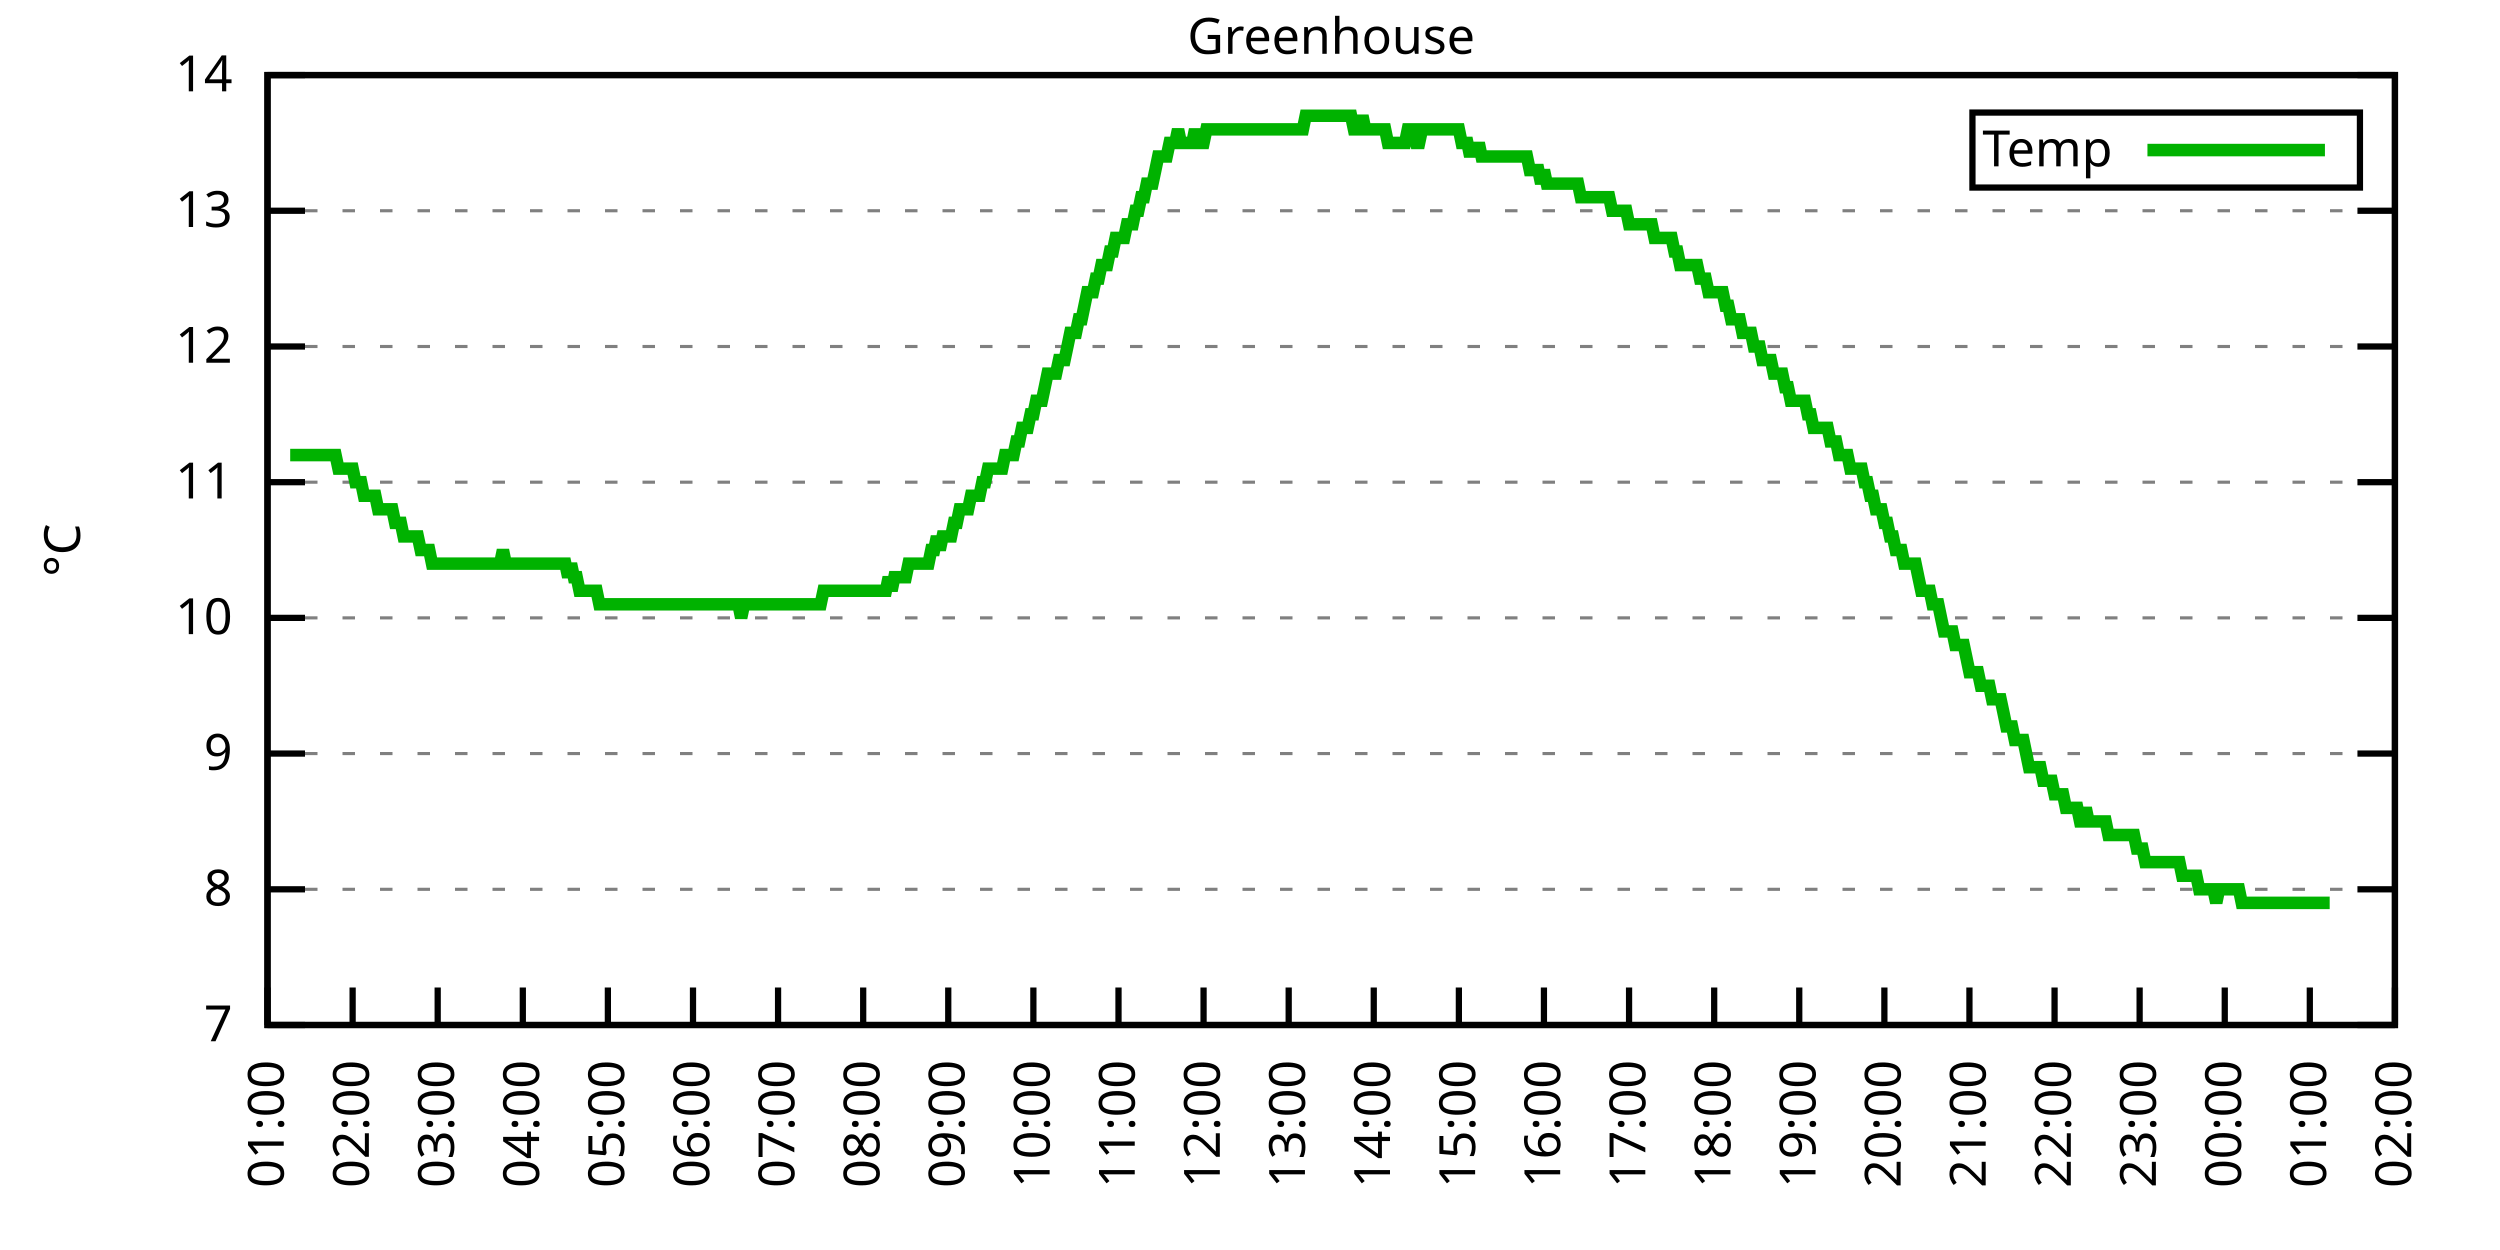
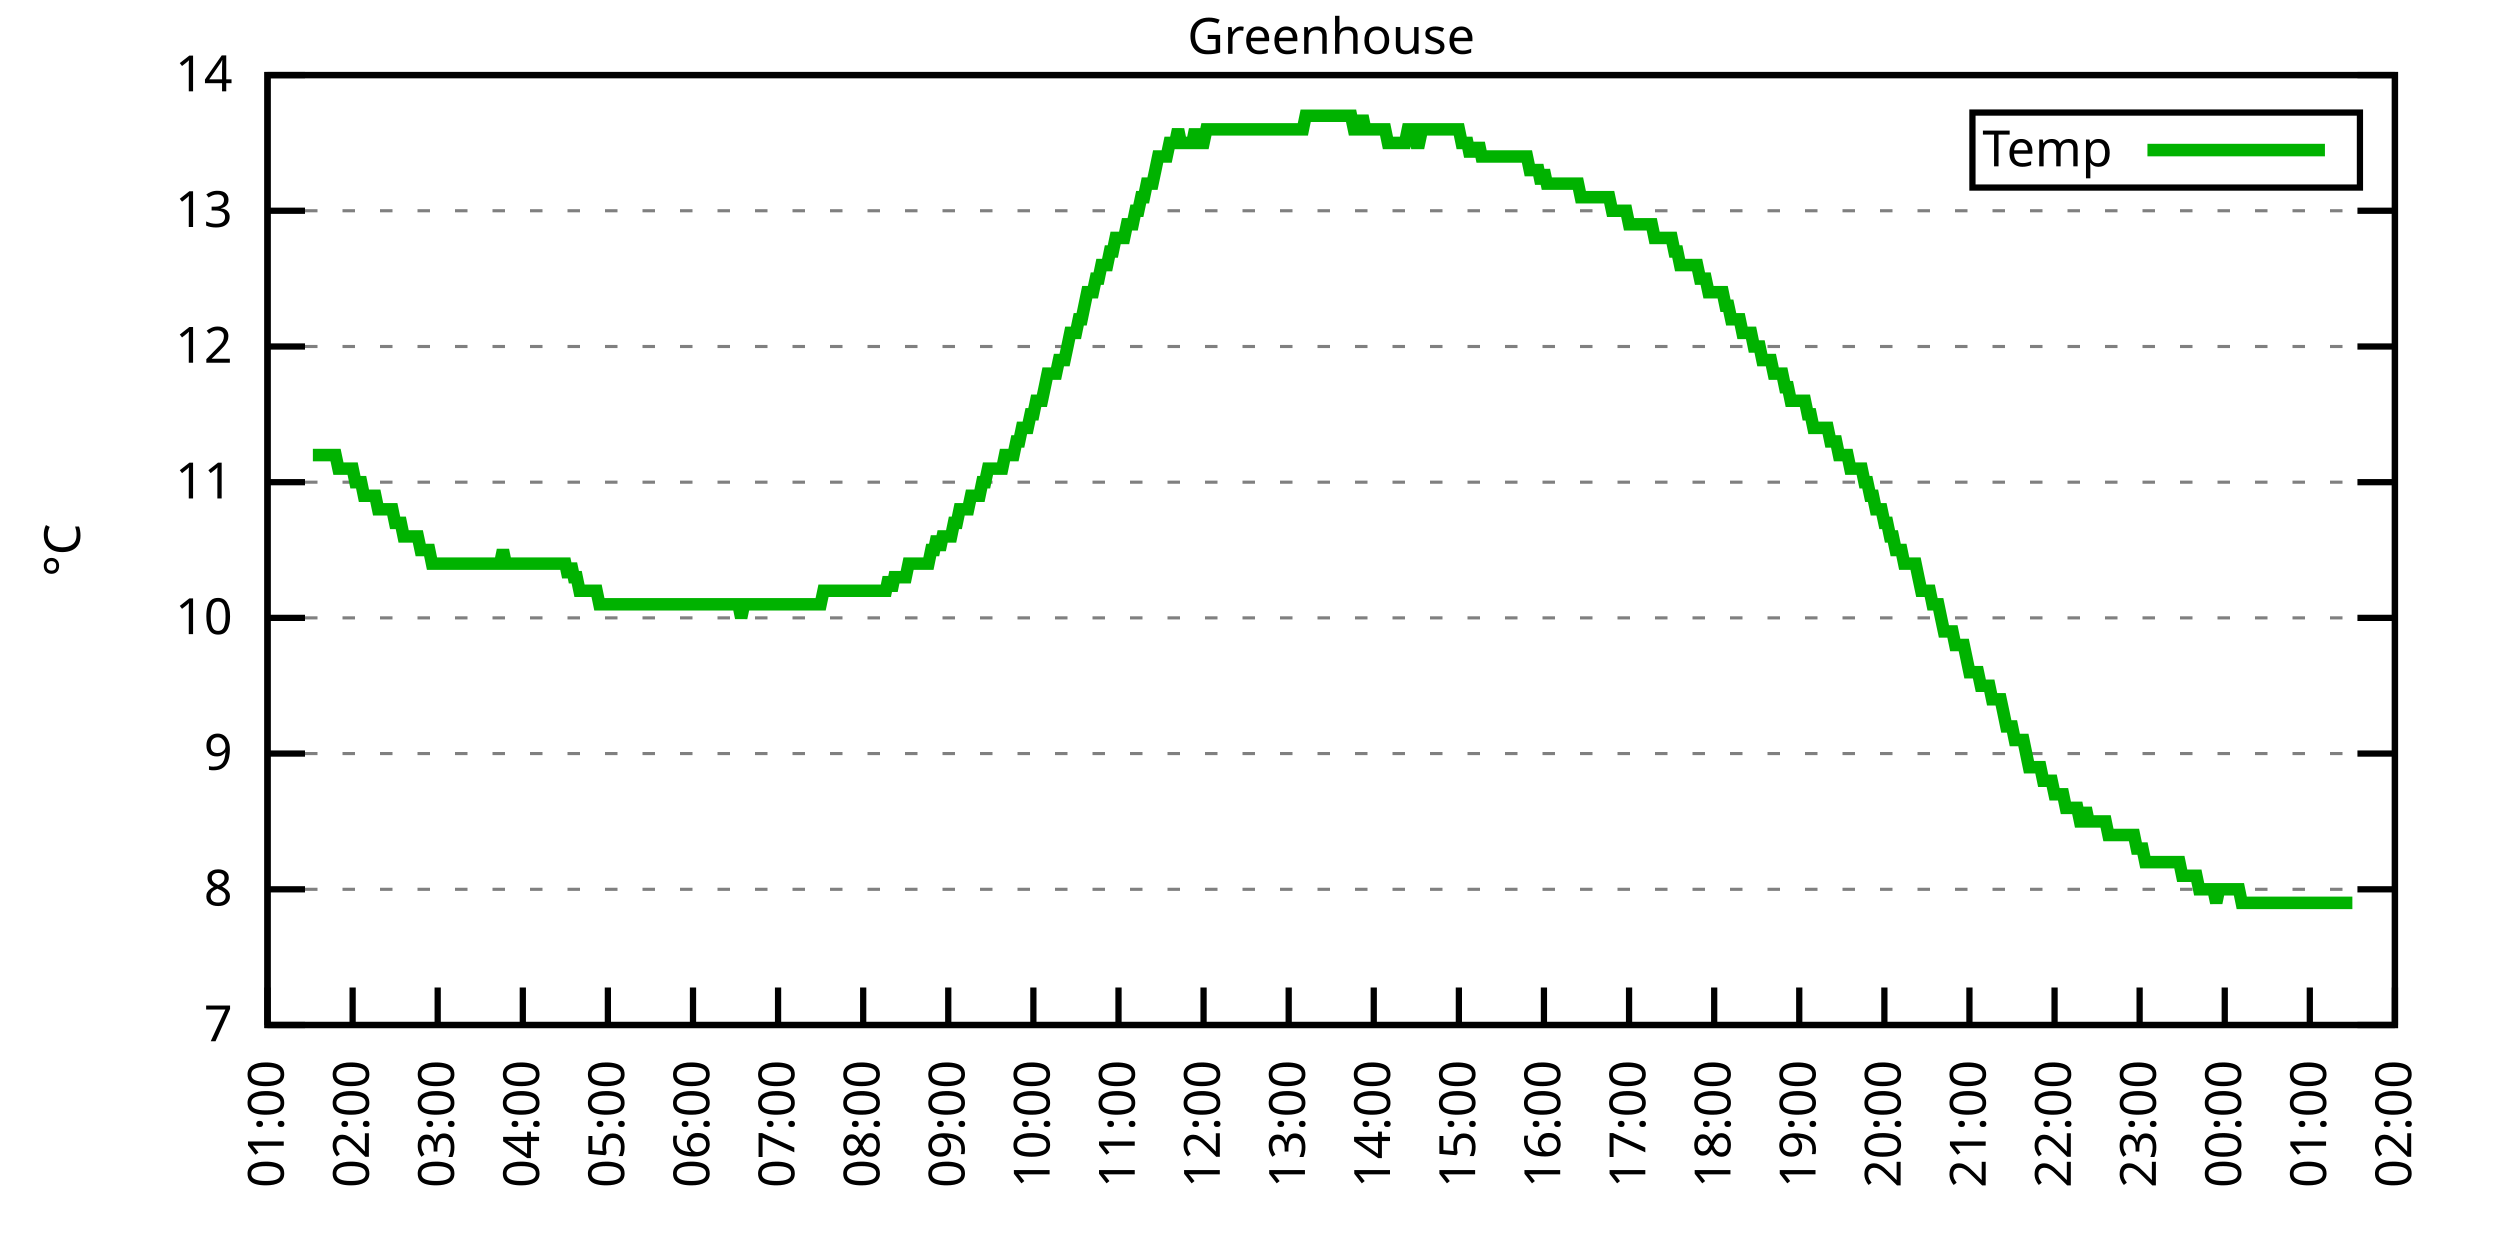
<svg xmlns="http://www.w3.org/2000/svg" xmlns:xlink="http://www.w3.org/1999/xlink" width="400" height="200" viewBox="0 0 400 200">
  <g id="gnuplot_canvas">
    <rect x="0" y="0" width="400" height="200" fill="none" />
    <defs>
      <circle id="gpDot" r="0.5" stroke-width="0.5" stroke="currentColor" />
      <path id="gpPt0" stroke-width="0.333" stroke="currentColor" d="M-1,0 h2 M0,-1 v2" />
      <path id="gpPt1" stroke-width="0.333" stroke="currentColor" d="M-1,-1 L1,1 M1,-1 L-1,1" />
      <path id="gpPt2" stroke-width="0.333" stroke="currentColor" d="M-1,0 L1,0 M0,-1 L0,1 M-1,-1 L1,1 M-1,1 L1,-1" />
      <rect id="gpPt3" stroke-width="0.333" stroke="currentColor" x="-1" y="-1" width="2" height="2" />
      <rect id="gpPt4" stroke-width="0.333" stroke="currentColor" fill="currentColor" x="-1" y="-1" width="2" height="2" />
      <circle id="gpPt5" stroke-width="0.333" stroke="currentColor" cx="0" cy="0" r="1" />
      <use xlink:href="#gpPt5" id="gpPt6" fill="currentColor" stroke="none" />
      <path id="gpPt7" stroke-width="0.333" stroke="currentColor" d="M0,-1.33 L-1.33,0.67 L1.33,0.67 z" />
      <use xlink:href="#gpPt7" id="gpPt8" fill="currentColor" stroke="none" />
      <use xlink:href="#gpPt7" id="gpPt9" stroke="currentColor" transform="rotate(180)" />
      <use xlink:href="#gpPt9" id="gpPt10" fill="currentColor" stroke="none" />
      <use xlink:href="#gpPt3" id="gpPt11" stroke="currentColor" transform="rotate(45)" />
      <use xlink:href="#gpPt11" id="gpPt12" fill="currentColor" stroke="none" />
      <path id="gpPt13" stroke-width="0.333" stroke="currentColor" d="M0,1.330 L1.265,0.411 L0.782,-1.067 L-0.782,-1.076 L-1.265,0.411 z" />
      <use xlink:href="#gpPt13" id="gpPt14" fill="currentColor" stroke="none" />
      <filter id="textbox" filterUnits="objectBoundingBox" x="0" y="0" height="1" width="1">
        <feFlood flood-color="white" flood-opacity="1" result="bgnd" />
        <feComposite in="SourceGraphic" in2="bgnd" operator="atop" />
      </filter>
      <filter id="greybox" filterUnits="objectBoundingBox" x="0" y="0" height="1" width="1">
        <feFlood flood-color="lightgrey" flood-opacity="1" result="grey" />
        <feComposite in="SourceGraphic" in2="grey" operator="atop" />
      </filter>
    </defs>
    <g fill="none" color="white" stroke="currentColor" stroke-width="1.00" stroke-linecap="butt" stroke-linejoin="miter">
</g>
    <g fill="none" color="black" stroke="currentColor" stroke-width="1.00" stroke-linecap="butt" stroke-linejoin="miter">
      <g stroke="none" shape-rendering="crispEdges">
        <polygon fill="rgb(255, 255, 255)" points="42.80,164.00 383.18,164.00 383.18,12.02 42.80,12.02 " />
      </g>
    </g>
    <g fill="none" color="black" stroke="currentColor" stroke-width="1.00" stroke-linecap="butt" stroke-linejoin="miter">
</g>
    <g fill="none" color="black" stroke="black" stroke-width="0.50" stroke-linecap="butt" stroke-linejoin="miter">
</g>
    <g fill="none" color="gray" stroke="currentColor" stroke-width="0.50" stroke-linecap="butt" stroke-linejoin="miter">
      <path stroke="gray" stroke-dasharray="2,4" class="gridline" d="M42.80,164.00 L383.19,164.00  " />
    </g>
    <g fill="none" color="gray" stroke="gray" stroke-width="1.00" stroke-linecap="butt" stroke-linejoin="miter">
</g>
    <g fill="none" color="black" stroke="currentColor" stroke-width="1.00" stroke-linecap="butt" stroke-linejoin="miter">
      <path stroke="black" d="M42.80,164.00 L48.80,164.00 M383.19,164.00 L377.19,164.00  " />
      <g transform="translate(37.20,166.60)" stroke="none" fill="black" font-family="Sans" font-size="8.00" text-anchor="end">
        <text>
          <tspan font-family="Sans"> 7</tspan>
        </text>
      </g>
    </g>
    <g fill="none" color="black" stroke="currentColor" stroke-width="1.00" stroke-linecap="butt" stroke-linejoin="miter">
</g>
    <g fill="none" color="black" stroke="black" stroke-width="0.50" stroke-linecap="butt" stroke-linejoin="miter">
</g>
    <g fill="none" color="gray" stroke="currentColor" stroke-width="0.50" stroke-linecap="butt" stroke-linejoin="miter">
      <path stroke="gray" stroke-dasharray="2,4" class="gridline" d="M42.80,142.29 L383.19,142.29  " />
    </g>
    <g fill="none" color="gray" stroke="gray" stroke-width="1.00" stroke-linecap="butt" stroke-linejoin="miter">
</g>
    <g fill="none" color="black" stroke="currentColor" stroke-width="1.00" stroke-linecap="butt" stroke-linejoin="miter">
      <path stroke="black" d="M42.80,142.29 L48.80,142.29 M383.19,142.29 L377.19,142.29  " />
      <g transform="translate(37.20,144.89)" stroke="none" fill="black" font-family="Sans" font-size="8.00" text-anchor="end">
        <text>
          <tspan font-family="Sans"> 8</tspan>
        </text>
      </g>
    </g>
    <g fill="none" color="black" stroke="currentColor" stroke-width="1.00" stroke-linecap="butt" stroke-linejoin="miter">
</g>
    <g fill="none" color="black" stroke="black" stroke-width="0.50" stroke-linecap="butt" stroke-linejoin="miter">
</g>
    <g fill="none" color="gray" stroke="currentColor" stroke-width="0.50" stroke-linecap="butt" stroke-linejoin="miter">
      <path stroke="gray" stroke-dasharray="2,4" class="gridline" d="M42.80,120.57 L383.19,120.57  " />
    </g>
    <g fill="none" color="gray" stroke="gray" stroke-width="1.00" stroke-linecap="butt" stroke-linejoin="miter">
</g>
    <g fill="none" color="black" stroke="currentColor" stroke-width="1.00" stroke-linecap="butt" stroke-linejoin="miter">
      <path stroke="black" d="M42.80,120.57 L48.80,120.57 M383.19,120.57 L377.19,120.57  " />
      <g transform="translate(37.20,123.17)" stroke="none" fill="black" font-family="Sans" font-size="8.00" text-anchor="end">
        <text>
          <tspan font-family="Sans"> 9</tspan>
        </text>
      </g>
    </g>
    <g fill="none" color="black" stroke="currentColor" stroke-width="1.00" stroke-linecap="butt" stroke-linejoin="miter">
</g>
    <g fill="none" color="black" stroke="black" stroke-width="0.50" stroke-linecap="butt" stroke-linejoin="miter">
</g>
    <g fill="none" color="gray" stroke="currentColor" stroke-width="0.50" stroke-linecap="butt" stroke-linejoin="miter">
      <path stroke="gray" stroke-dasharray="2,4" class="gridline" d="M42.80,98.86 L383.19,98.86  " />
    </g>
    <g fill="none" color="gray" stroke="gray" stroke-width="1.00" stroke-linecap="butt" stroke-linejoin="miter">
</g>
    <g fill="none" color="black" stroke="currentColor" stroke-width="1.00" stroke-linecap="butt" stroke-linejoin="miter">
      <path stroke="black" d="M42.80,98.86 L48.80,98.86 M383.19,98.86 L377.19,98.86  " />
      <g transform="translate(37.20,101.46)" stroke="none" fill="black" font-family="Sans" font-size="8.00" text-anchor="end">
        <text>
          <tspan font-family="Sans"> 10</tspan>
        </text>
      </g>
    </g>
    <g fill="none" color="black" stroke="currentColor" stroke-width="1.00" stroke-linecap="butt" stroke-linejoin="miter">
</g>
    <g fill="none" color="black" stroke="black" stroke-width="0.50" stroke-linecap="butt" stroke-linejoin="miter">
</g>
    <g fill="none" color="gray" stroke="currentColor" stroke-width="0.50" stroke-linecap="butt" stroke-linejoin="miter">
      <path stroke="gray" stroke-dasharray="2,4" class="gridline" d="M42.80,77.15 L383.19,77.15  " />
    </g>
    <g fill="none" color="gray" stroke="gray" stroke-width="1.00" stroke-linecap="butt" stroke-linejoin="miter">
</g>
    <g fill="none" color="black" stroke="currentColor" stroke-width="1.00" stroke-linecap="butt" stroke-linejoin="miter">
      <path stroke="black" d="M42.80,77.15 L48.80,77.15 M383.19,77.15 L377.19,77.15  " />
      <g transform="translate(37.20,79.75)" stroke="none" fill="black" font-family="Sans" font-size="8.00" text-anchor="end">
        <text>
          <tspan font-family="Sans"> 11</tspan>
        </text>
      </g>
    </g>
    <g fill="none" color="black" stroke="currentColor" stroke-width="1.00" stroke-linecap="butt" stroke-linejoin="miter">
</g>
    <g fill="none" color="black" stroke="black" stroke-width="0.50" stroke-linecap="butt" stroke-linejoin="miter">
</g>
    <g fill="none" color="gray" stroke="currentColor" stroke-width="0.50" stroke-linecap="butt" stroke-linejoin="miter">
      <path stroke="gray" stroke-dasharray="2,4" class="gridline" d="M42.80,55.44 L383.19,55.44  " />
    </g>
    <g fill="none" color="gray" stroke="gray" stroke-width="1.00" stroke-linecap="butt" stroke-linejoin="miter">
</g>
    <g fill="none" color="black" stroke="currentColor" stroke-width="1.00" stroke-linecap="butt" stroke-linejoin="miter">
      <path stroke="black" d="M42.80,55.44 L48.80,55.44 M383.19,55.44 L377.19,55.44  " />
      <g transform="translate(37.20,58.04)" stroke="none" fill="black" font-family="Sans" font-size="8.00" text-anchor="end">
        <text>
          <tspan font-family="Sans"> 12</tspan>
        </text>
      </g>
    </g>
    <g fill="none" color="black" stroke="currentColor" stroke-width="1.00" stroke-linecap="butt" stroke-linejoin="miter">
</g>
    <g fill="none" color="black" stroke="black" stroke-width="0.50" stroke-linecap="butt" stroke-linejoin="miter">
</g>
    <g fill="none" color="gray" stroke="currentColor" stroke-width="0.50" stroke-linecap="butt" stroke-linejoin="miter">
      <path stroke="gray" stroke-dasharray="2,4" class="gridline" d="M42.80,33.72 L383.19,33.72  " />
    </g>
    <g fill="none" color="gray" stroke="gray" stroke-width="1.00" stroke-linecap="butt" stroke-linejoin="miter">
</g>
    <g fill="none" color="black" stroke="currentColor" stroke-width="1.00" stroke-linecap="butt" stroke-linejoin="miter">
      <path stroke="black" d="M42.80,33.72 L48.80,33.72 M383.19,33.72 L377.19,33.72  " />
      <g transform="translate(37.20,36.32)" stroke="none" fill="black" font-family="Sans" font-size="8.00" text-anchor="end">
        <text>
          <tspan font-family="Sans"> 13</tspan>
        </text>
      </g>
    </g>
    <g fill="none" color="black" stroke="currentColor" stroke-width="1.00" stroke-linecap="butt" stroke-linejoin="miter">
</g>
    <g fill="none" color="black" stroke="black" stroke-width="0.50" stroke-linecap="butt" stroke-linejoin="miter">
</g>
    <g fill="none" color="gray" stroke="currentColor" stroke-width="0.50" stroke-linecap="butt" stroke-linejoin="miter">
      <path stroke="gray" stroke-dasharray="2,4" class="gridline" d="M42.80,12.01 L383.19,12.01  " />
    </g>
    <g fill="none" color="gray" stroke="gray" stroke-width="1.00" stroke-linecap="butt" stroke-linejoin="miter">
</g>
    <g fill="none" color="black" stroke="currentColor" stroke-width="1.00" stroke-linecap="butt" stroke-linejoin="miter">
      <path stroke="black" d="M42.80,12.01 L48.80,12.01 M383.19,12.01 L377.19,12.01  " />
      <g transform="translate(37.20,14.61)" stroke="none" fill="black" font-family="Sans" font-size="8.00" text-anchor="end">
        <text>
          <tspan font-family="Sans"> 14</tspan>
        </text>
      </g>
    </g>
    <g fill="none" color="black" stroke="currentColor" stroke-width="1.00" stroke-linecap="butt" stroke-linejoin="miter">
      <path stroke="black" d="M42.80,164.00 L42.80,158.00  " />
      <g transform="translate(45.40,169.60) rotate(270.00)" stroke="none" fill="black" font-family="Sans" font-size="8.00" text-anchor="end">
        <text>
          <tspan font-family="Sans">01:00</tspan>
        </text>
      </g>
    </g>
    <g fill="none" color="black" stroke="currentColor" stroke-width="1.00" stroke-linecap="butt" stroke-linejoin="miter">
      <path stroke="black" d="M56.42,164.00 L56.42,158.00  " />
      <g transform="translate(59.02,169.60) rotate(270.00)" stroke="none" fill="black" font-family="Sans" font-size="8.00" text-anchor="end">
        <text>
          <tspan font-family="Sans">02:00</tspan>
        </text>
      </g>
    </g>
    <g fill="none" color="black" stroke="currentColor" stroke-width="1.00" stroke-linecap="butt" stroke-linejoin="miter">
      <path stroke="black" d="M70.03,164.00 L70.03,158.00  " />
      <g transform="translate(72.63,169.60) rotate(270.00)" stroke="none" fill="black" font-family="Sans" font-size="8.00" text-anchor="end">
        <text>
          <tspan font-family="Sans">03:00</tspan>
        </text>
      </g>
    </g>
    <g fill="none" color="black" stroke="currentColor" stroke-width="1.00" stroke-linecap="butt" stroke-linejoin="miter">
      <path stroke="black" d="M83.65,164.00 L83.65,158.00  " />
      <g transform="translate(86.25,169.60) rotate(270.00)" stroke="none" fill="black" font-family="Sans" font-size="8.00" text-anchor="end">
        <text>
          <tspan font-family="Sans">04:00</tspan>
        </text>
      </g>
    </g>
    <g fill="none" color="black" stroke="currentColor" stroke-width="1.00" stroke-linecap="butt" stroke-linejoin="miter">
      <path stroke="black" d="M97.26,164.00 L97.26,158.00  " />
      <g transform="translate(99.86,169.60) rotate(270.00)" stroke="none" fill="black" font-family="Sans" font-size="8.00" text-anchor="end">
        <text>
          <tspan font-family="Sans">05:00</tspan>
        </text>
      </g>
    </g>
    <g fill="none" color="black" stroke="currentColor" stroke-width="1.00" stroke-linecap="butt" stroke-linejoin="miter">
      <path stroke="black" d="M110.88,164.00 L110.88,158.00  " />
      <g transform="translate(113.48,169.60) rotate(270.00)" stroke="none" fill="black" font-family="Sans" font-size="8.00" text-anchor="end">
        <text>
          <tspan font-family="Sans">06:00</tspan>
        </text>
      </g>
    </g>
    <g fill="none" color="black" stroke="currentColor" stroke-width="1.00" stroke-linecap="butt" stroke-linejoin="miter">
      <path stroke="black" d="M124.49,164.00 L124.49,158.00  " />
      <g transform="translate(127.09,169.60) rotate(270.00)" stroke="none" fill="black" font-family="Sans" font-size="8.00" text-anchor="end">
        <text>
          <tspan font-family="Sans">07:00</tspan>
        </text>
      </g>
    </g>
    <g fill="none" color="black" stroke="currentColor" stroke-width="1.00" stroke-linecap="butt" stroke-linejoin="miter">
      <path stroke="black" d="M138.11,164.00 L138.11,158.00  " />
      <g transform="translate(140.71,169.60) rotate(270.00)" stroke="none" fill="black" font-family="Sans" font-size="8.00" text-anchor="end">
        <text>
          <tspan font-family="Sans">08:00</tspan>
        </text>
      </g>
    </g>
    <g fill="none" color="black" stroke="currentColor" stroke-width="1.00" stroke-linecap="butt" stroke-linejoin="miter">
      <path stroke="black" d="M151.72,164.00 L151.72,158.00  " />
      <g transform="translate(154.32,169.60) rotate(270.00)" stroke="none" fill="black" font-family="Sans" font-size="8.00" text-anchor="end">
        <text>
          <tspan font-family="Sans">09:00</tspan>
        </text>
      </g>
    </g>
    <g fill="none" color="black" stroke="currentColor" stroke-width="1.00" stroke-linecap="butt" stroke-linejoin="miter">
      <path stroke="black" d="M165.34,164.00 L165.34,158.00  " />
      <g transform="translate(167.94,169.60) rotate(270.00)" stroke="none" fill="black" font-family="Sans" font-size="8.00" text-anchor="end">
        <text>
          <tspan font-family="Sans">10:00</tspan>
        </text>
      </g>
    </g>
    <g fill="none" color="black" stroke="currentColor" stroke-width="1.00" stroke-linecap="butt" stroke-linejoin="miter">
      <path stroke="black" d="M178.96,164.00 L178.96,158.00  " />
      <g transform="translate(181.56,169.60) rotate(270.00)" stroke="none" fill="black" font-family="Sans" font-size="8.00" text-anchor="end">
        <text>
          <tspan font-family="Sans">11:00</tspan>
        </text>
      </g>
    </g>
    <g fill="none" color="black" stroke="currentColor" stroke-width="1.00" stroke-linecap="butt" stroke-linejoin="miter">
      <path stroke="black" d="M192.57,164.00 L192.57,158.00  " />
      <g transform="translate(195.17,169.60) rotate(270.00)" stroke="none" fill="black" font-family="Sans" font-size="8.00" text-anchor="end">
        <text>
          <tspan font-family="Sans">12:00</tspan>
        </text>
      </g>
    </g>
    <g fill="none" color="black" stroke="currentColor" stroke-width="1.00" stroke-linecap="butt" stroke-linejoin="miter">
      <path stroke="black" d="M206.19,164.00 L206.19,158.00  " />
      <g transform="translate(208.79,169.60) rotate(270.00)" stroke="none" fill="black" font-family="Sans" font-size="8.00" text-anchor="end">
        <text>
          <tspan font-family="Sans">13:00</tspan>
        </text>
      </g>
    </g>
    <g fill="none" color="black" stroke="currentColor" stroke-width="1.00" stroke-linecap="butt" stroke-linejoin="miter">
      <path stroke="black" d="M219.80,164.00 L219.80,158.00  " />
      <g transform="translate(222.40,169.60) rotate(270.00)" stroke="none" fill="black" font-family="Sans" font-size="8.00" text-anchor="end">
        <text>
          <tspan font-family="Sans">14:00</tspan>
        </text>
      </g>
    </g>
    <g fill="none" color="black" stroke="currentColor" stroke-width="1.00" stroke-linecap="butt" stroke-linejoin="miter">
      <path stroke="black" d="M233.42,164.00 L233.42,158.00  " />
      <g transform="translate(236.02,169.60) rotate(270.00)" stroke="none" fill="black" font-family="Sans" font-size="8.00" text-anchor="end">
        <text>
          <tspan font-family="Sans">15:00</tspan>
        </text>
      </g>
    </g>
    <g fill="none" color="black" stroke="currentColor" stroke-width="1.00" stroke-linecap="butt" stroke-linejoin="miter">
      <path stroke="black" d="M247.03,164.00 L247.03,158.00  " />
      <g transform="translate(249.63,169.60) rotate(270.00)" stroke="none" fill="black" font-family="Sans" font-size="8.00" text-anchor="end">
        <text>
          <tspan font-family="Sans">16:00</tspan>
        </text>
      </g>
    </g>
    <g fill="none" color="black" stroke="currentColor" stroke-width="1.00" stroke-linecap="butt" stroke-linejoin="miter">
      <path stroke="black" d="M260.65,164.00 L260.65,158.00  " />
      <g transform="translate(263.25,169.60) rotate(270.00)" stroke="none" fill="black" font-family="Sans" font-size="8.00" text-anchor="end">
        <text>
          <tspan font-family="Sans">17:00</tspan>
        </text>
      </g>
    </g>
    <g fill="none" color="black" stroke="currentColor" stroke-width="1.00" stroke-linecap="butt" stroke-linejoin="miter">
      <path stroke="black" d="M274.27,164.00 L274.27,158.00  " />
      <g transform="translate(276.87,169.60) rotate(270.00)" stroke="none" fill="black" font-family="Sans" font-size="8.00" text-anchor="end">
        <text>
          <tspan font-family="Sans">18:00</tspan>
        </text>
      </g>
    </g>
    <g fill="none" color="black" stroke="currentColor" stroke-width="1.00" stroke-linecap="butt" stroke-linejoin="miter">
      <path stroke="black" d="M287.88,164.00 L287.88,158.00  " />
      <g transform="translate(290.48,169.60) rotate(270.00)" stroke="none" fill="black" font-family="Sans" font-size="8.00" text-anchor="end">
        <text>
          <tspan font-family="Sans">19:00</tspan>
        </text>
      </g>
    </g>
    <g fill="none" color="black" stroke="currentColor" stroke-width="1.00" stroke-linecap="butt" stroke-linejoin="miter">
      <path stroke="black" d="M301.50,164.00 L301.50,158.00  " />
      <g transform="translate(304.10,169.60) rotate(270.00)" stroke="none" fill="black" font-family="Sans" font-size="8.00" text-anchor="end">
        <text>
          <tspan font-family="Sans">20:00</tspan>
        </text>
      </g>
    </g>
    <g fill="none" color="black" stroke="currentColor" stroke-width="1.00" stroke-linecap="butt" stroke-linejoin="miter">
      <path stroke="black" d="M315.11,164.00 L315.11,158.00  " />
      <g transform="translate(317.71,169.60) rotate(270.00)" stroke="none" fill="black" font-family="Sans" font-size="8.00" text-anchor="end">
        <text>
          <tspan font-family="Sans">21:00</tspan>
        </text>
      </g>
    </g>
    <g fill="none" color="black" stroke="currentColor" stroke-width="1.00" stroke-linecap="butt" stroke-linejoin="miter">
      <path stroke="black" d="M328.73,164.00 L328.73,158.00  " />
      <g transform="translate(331.33,169.60) rotate(270.00)" stroke="none" fill="black" font-family="Sans" font-size="8.00" text-anchor="end">
        <text>
          <tspan font-family="Sans">22:00</tspan>
        </text>
      </g>
    </g>
    <g fill="none" color="black" stroke="currentColor" stroke-width="1.00" stroke-linecap="butt" stroke-linejoin="miter">
      <path stroke="black" d="M342.34,164.00 L342.34,158.00  " />
      <g transform="translate(344.94,169.60) rotate(270.00)" stroke="none" fill="black" font-family="Sans" font-size="8.00" text-anchor="end">
        <text>
          <tspan font-family="Sans">23:00</tspan>
        </text>
      </g>
    </g>
    <g fill="none" color="black" stroke="currentColor" stroke-width="1.00" stroke-linecap="butt" stroke-linejoin="miter">
      <path stroke="black" d="M355.96,164.00 L355.96,158.00  " />
      <g transform="translate(358.56,169.60) rotate(270.00)" stroke="none" fill="black" font-family="Sans" font-size="8.00" text-anchor="end">
        <text>
          <tspan font-family="Sans">00:00</tspan>
        </text>
      </g>
    </g>
    <g fill="none" color="black" stroke="currentColor" stroke-width="1.00" stroke-linecap="butt" stroke-linejoin="miter">
      <path stroke="black" d="M369.57,164.00 L369.57,158.00  " />
      <g transform="translate(372.17,169.60) rotate(270.00)" stroke="none" fill="black" font-family="Sans" font-size="8.00" text-anchor="end">
        <text>
          <tspan font-family="Sans">01:00</tspan>
        </text>
      </g>
    </g>
    <g fill="none" color="black" stroke="currentColor" stroke-width="1.00" stroke-linecap="butt" stroke-linejoin="miter">
      <path stroke="black" d="M383.19,164.00 L383.19,158.00  " />
      <g transform="translate(385.79,169.60) rotate(270.00)" stroke="none" fill="black" font-family="Sans" font-size="8.00" text-anchor="end">
        <text>
          <tspan font-family="Sans">02:00</tspan>
        </text>
      </g>
    </g>
    <g fill="none" color="black" stroke="currentColor" stroke-width="1.00" stroke-linecap="butt" stroke-linejoin="miter">
</g>
    <g fill="none" color="black" stroke="currentColor" stroke-width="1.00" stroke-linecap="butt" stroke-linejoin="miter">
      <path stroke="black" d="M42.80,12.01 L42.80,164.00 L383.19,164.00 L383.19,12.01 L42.80,12.01 Z  " />
    </g>
    <g fill="none" color="black" stroke="currentColor" stroke-width="1.00" stroke-linecap="butt" stroke-linejoin="miter">
</g>
    <g fill="none" color="black" stroke="currentColor" stroke-width="1.00" stroke-linecap="butt" stroke-linejoin="miter">
      <path stroke="black" d="M315.59,30.01 L315.59,18.01 L377.59,18.01 L377.59,30.01 L315.59,30.01 Z  " />
    </g>
    <g id="Greenhouse_plot_1">
      <g fill="none" color="white" stroke="black" stroke-width="2.00" stroke-linecap="butt" stroke-linejoin="miter">
</g>
      <g fill="none" color="black" stroke="currentColor" stroke-width="2.00" stroke-linecap="butt" stroke-linejoin="miter">
        <g transform="translate(337.99,26.61)" stroke="none" fill="black" font-family="Sans" font-size="8.00" text-anchor="end">
          <text>
            <tspan font-family="Sans">Temp</tspan>
          </text>
        </g>
      </g>
      <g fill="none" color="black" stroke="currentColor" stroke-width="2.00" stroke-linecap="butt" stroke-linejoin="miter">
-         <path stroke="rgb(  0, 178,   0)" d="M343.59,24.01 L371.99,24.01 M46.43,72.81 L46.88,72.81 L47.34,72.81 L47.79,72.81 L48.25,72.81 L48.70,72.81   L49.15,72.81 L49.61,72.81 L50.06,72.81 L50.52,72.81 L50.97,72.81 L51.42,72.81 L51.88,72.81 L52.33,72.81   L52.78,72.81 L53.24,72.81 L53.69,72.81 L54.15,74.98 L54.60,74.98 L55.05,74.98 L55.51,74.98 L55.96,74.98   L56.42,74.98 L56.87,77.15 L57.32,77.15 L57.78,77.15 L58.23,79.32 L58.68,79.32 L59.14,79.32 L59.59,79.32   L60.05,79.32 L60.50,81.49 L60.95,81.49 L61.41,81.49 L61.86,81.49 L62.32,81.49 L62.77,81.49 L63.22,83.66   L63.68,83.66 L64.13,83.66 L64.58,85.83 L65.04,85.83 L65.49,85.83 L65.95,85.83 L66.40,85.83 L66.85,85.83   L67.31,88.00 L67.76,88.00 L68.22,88.00 L68.67,88.00 L69.12,90.18 L69.58,90.18 L70.03,90.18 L70.49,90.18   L70.94,90.18 L71.39,90.18 L71.85,90.18 L72.30,90.18 L72.75,90.18 L73.21,90.18 L73.66,90.18 L74.12,90.18   L74.57,90.18 L75.02,90.18 L75.48,90.18 L75.93,90.18 L76.39,90.18 L76.84,90.18 L77.29,90.18 L77.75,90.18   L78.20,90.18 L78.65,90.18 L79.11,90.18 L79.56,90.18 L80.02,90.18 L80.47,88.00 L80.92,90.18 L81.38,90.18   L81.83,90.18 L82.29,90.18 L82.74,90.18 L83.19,90.18 L83.65,90.18 L84.10,90.18 L84.55,90.18 L85.01,90.18   L85.46,90.18 L85.92,90.18 L86.37,90.18 L86.82,90.18 L87.28,90.18 L87.73,90.18 L88.19,90.18 L88.64,90.18   L89.09,90.18 L89.55,90.18 L90.00,90.18 L90.45,90.18 L90.91,92.35 L91.36,90.18 L91.82,92.35 L92.27,92.35   L92.72,94.52 L93.18,94.52 L93.63,94.52 L94.09,94.52 L94.54,94.52 L94.99,94.52 L95.45,94.52 L95.90,96.69   L96.35,96.69 L96.81,96.69 L97.26,96.69 L97.72,96.69 L98.17,96.69 L98.62,96.69 L99.08,96.69 L99.53,96.69   L99.99,96.69 L100.44,96.69 L100.89,96.69 L101.35,96.69 L101.80,96.69 L102.25,96.69 L102.71,96.69 L103.16,96.69   L103.62,96.69 L104.07,96.69 L104.52,96.69 L104.98,96.69 L105.43,96.69 L105.89,96.69 L106.34,96.69 L106.79,96.69   L107.25,96.69 L107.70,96.69 L108.15,96.69 L108.61,96.69 L109.06,96.69 L109.52,96.69 L109.97,96.69 L110.42,96.69   L110.88,96.69 L111.33,96.69 L111.79,96.69 L112.24,96.69 L112.69,96.69 L113.15,96.69 L113.60,96.69 L114.05,96.69   L114.51,96.69 L114.96,96.69 L115.42,96.69 L115.87,96.69 L116.32,96.69 L116.78,96.69 L117.23,96.69 L117.69,96.69   L118.14,96.69 L118.59,98.86 L119.05,96.69 L119.50,96.69 L119.96,96.69 L120.41,96.69 L120.86,96.69 L121.32,96.69   L121.77,96.69 L122.22,96.69 L122.68,96.69 L123.13,96.69 L123.59,96.69 L124.04,96.69 L124.49,96.69 L124.95,96.69   L125.40,96.69 L125.86,96.69 L126.31,96.69 L126.76,96.69 L127.22,96.69 L127.67,96.69 L128.12,96.69 L128.58,96.69   L129.03,96.69 L129.49,96.69 L129.94,96.69 L130.39,96.69 L130.85,96.69 L131.30,96.69 L131.76,94.52 L132.21,94.52   L132.66,94.52 L133.12,94.52 L133.57,94.52 L134.02,94.52 L134.48,94.52 L134.93,94.52 L135.39,94.52 L135.84,94.52   L136.29,94.52 L136.75,94.52 L137.20,94.52 L137.66,94.52 L138.11,94.52 L138.56,94.52 L139.02,94.52 L139.47,94.52   L139.92,94.52 L140.38,94.52 L140.83,94.52 L141.29,94.52 L141.74,94.52 L142.19,92.35 L142.65,94.52 L143.10,92.35   L143.56,92.35 L144.01,92.35 L144.46,92.35 L144.92,92.35 L145.37,90.18 L145.82,90.18 L146.28,90.18 L146.73,90.18   L147.19,90.18 L147.64,90.18 L148.09,90.18 L148.55,90.18 L149.00,88.00 L149.46,88.00 L149.91,85.83 L150.36,88.00   L150.82,85.83 L151.27,85.83 L151.72,85.83 L152.18,85.83 L152.63,83.66 L153.09,83.66 L153.54,81.49 L153.99,81.49   L154.45,81.49 L154.90,81.49 L155.36,79.32 L155.81,79.32 L156.26,79.32 L156.72,79.32 L157.17,77.15 L157.62,77.15   L158.08,74.98 L158.53,74.98 L158.99,74.98 L159.44,74.98 L159.89,74.98 L160.35,74.98 L160.80,72.81 L161.26,72.81   L161.71,72.81 L162.16,72.81 L162.62,70.63 L163.07,70.63 L163.52,68.46 L163.98,68.46 L164.43,68.46 L164.89,66.29   L165.34,66.29 L165.79,64.12 L166.25,64.12 L166.70,64.12 L167.16,61.95 L167.61,59.78 L168.06,59.78 L168.52,59.78   L168.97,59.78 L169.43,57.61 L169.88,57.61 L170.33,57.61 L170.79,55.44 L171.24,53.26 L171.69,53.26 L172.15,53.26   L172.60,51.09 L173.06,51.09 L173.51,48.92 L173.96,46.75 L174.42,46.75 L174.87,46.75 L175.33,44.58 L175.78,44.58   L176.23,42.41 L176.69,42.41 L177.14,42.41 L177.59,40.24 L178.05,40.24 L178.50,38.07 L178.96,38.07 L179.41,38.07   L179.86,38.07 L180.32,35.89 L180.77,35.89 L181.23,35.89 L181.68,33.72 L182.13,33.72 L182.59,31.55 L183.04,31.55   L183.49,29.38 L183.95,29.38 L184.40,29.38 L184.86,27.21 L185.31,25.04 L185.76,25.04 L186.22,25.04 L186.67,25.04   L187.13,22.87 L187.58,22.87 L188.03,22.87 L188.49,20.70 L188.94,22.87 L189.39,22.87 L189.85,22.87 L190.30,22.87   L190.76,22.87 L191.21,20.70 L191.66,22.87 L192.12,22.87 L192.57,22.87 L193.03,20.70 L193.48,20.70 L193.93,20.70   L194.39,20.70 L194.84,20.70 L195.29,20.70 L195.75,20.70 L196.20,20.70 L196.66,20.70 L197.11,20.70 L197.56,20.70   L198.02,20.70 L198.47,20.70 L198.93,20.70 L199.38,20.70 L199.83,20.70 L200.29,20.70 L200.74,20.70 L201.19,20.70   L201.65,20.70 L202.10,20.70 L202.56,20.70 L203.01,20.70 L203.46,20.70 L203.92,20.70 L204.37,20.70 L204.83,20.70   L205.28,20.70 L205.73,20.70 L206.19,20.70 L206.64,20.70 L207.09,20.70 L207.55,20.70 L208.00,20.70 L208.46,20.70   L208.91,18.52 L209.36,18.52 L209.82,18.52 L210.27,18.52 L210.73,18.52 L211.18,18.52 L211.63,18.52 L212.09,18.52   L212.54,18.52 L213.00,18.52 L213.45,18.52 L213.90,18.52 L214.36,18.52 L214.81,18.52 L215.26,18.52 L215.72,18.52   L216.17,18.52 L216.63,20.70 L217.08,20.70 L217.53,20.70 L217.99,18.52 L218.44,20.70 L218.90,20.70 L219.35,20.70   L219.80,20.70 L220.26,20.70 L220.71,20.70 L221.16,20.70 L221.62,20.70 L222.07,22.87 L222.53,22.87 L222.98,22.87   L223.43,22.87 L223.89,22.87 L224.34,22.87 L224.80,22.87 L225.25,20.70 L225.70,20.70 L226.16,20.70 L226.61,22.87   L227.06,22.87 L227.52,20.70 L227.97,20.70 L228.43,20.70 L228.88,20.70 L229.33,20.70 L229.79,20.70 L230.24,20.70   L230.70,20.70 L231.15,20.70 L231.60,20.70 L232.06,20.70 L232.51,20.70 L232.96,20.70 L233.42,20.70 L233.87,22.87   L234.33,22.87 L234.78,22.87 L235.23,25.04 L235.69,22.87 L236.14,25.04 L236.60,22.87 L237.05,25.04 L237.50,25.04   L237.96,25.04 L238.41,25.04 L238.86,25.04 L239.32,25.04 L239.77,25.04 L240.23,25.04 L240.68,25.04 L241.13,25.04   L241.59,25.04 L242.04,25.04 L242.50,25.04 L242.95,25.04 L243.40,25.04 L243.86,25.04 L244.31,25.04 L244.76,27.21   L245.22,27.21 L245.67,27.21 L246.13,27.21 L246.58,29.38 L247.03,27.21 L247.49,29.38 L247.94,29.38 L248.40,29.38   L248.85,29.38 L249.30,29.38 L249.76,29.38 L250.21,29.38 L250.66,29.38 L251.12,29.38 L251.57,29.38 L252.03,29.38   L252.48,29.38 L252.93,31.55 L253.39,31.55 L253.84,31.55 L254.30,31.55 L254.75,31.55 L255.20,31.55 L255.66,31.55   L256.11,31.55 L256.56,31.55 L257.02,31.55 L257.47,31.55 L257.93,33.72 L258.38,33.72 L258.83,33.72 L259.29,33.72   L259.74,33.72 L260.20,33.72 L260.65,35.89 L261.10,35.89 L261.56,35.89 L262.01,35.89 L262.47,35.89 L262.92,35.89   L263.37,35.89 L263.83,35.89 L264.28,35.89 L264.73,38.07 L265.19,38.07 L265.64,38.07 L266.10,38.07 L266.55,38.07   L267.00,38.07 L267.46,38.07 L267.91,40.24 L268.37,40.24 L268.82,42.41 L269.27,42.41 L269.73,42.41 L270.18,42.41   L270.63,42.41 L271.09,42.41 L271.54,42.41 L272.00,44.58 L272.45,44.58 L272.90,44.58 L273.36,46.75 L273.81,46.75   L274.27,46.75 L274.72,46.75 L275.17,46.75 L275.63,46.75 L276.08,48.92 L276.53,48.92 L276.99,51.09 L277.44,51.09   L277.90,51.09 L278.35,51.09 L278.80,53.26 L279.26,53.26 L279.71,53.26 L280.17,53.26 L280.62,55.44 L281.07,55.44   L281.53,55.44 L281.98,57.61 L282.43,57.61 L282.89,57.61 L283.34,57.61 L283.80,59.78 L284.25,59.78 L284.70,59.78   L285.16,59.78 L285.61,61.95 L286.07,61.95 L286.52,64.12 L286.97,64.12 L287.43,64.12 L287.88,64.12 L288.33,64.12   L288.79,64.12 L289.24,66.29 L289.70,66.29 L290.15,68.46 L290.60,68.46 L291.06,68.46 L291.51,68.46 L291.97,68.46   L292.42,68.46 L292.87,70.63 L293.33,70.63 L293.78,70.63 L294.23,72.81 L294.69,72.81 L295.14,72.81 L295.60,72.81   L296.05,74.98 L296.50,74.98 L296.96,74.98 L297.41,74.98 L297.87,74.98 L298.32,77.15 L298.77,77.15 L299.23,79.32   L299.68,79.32 L300.13,81.49 L300.59,81.49 L301.04,81.49 L301.50,83.66 L301.95,83.66 L302.40,85.83 L302.86,85.83   L303.31,88.00 L303.77,88.00 L304.22,88.00 L304.67,90.18 L305.13,90.18 L305.58,90.18 L306.03,90.18 L306.49,90.18   L306.94,92.35 L307.40,94.52 L307.85,94.52 L308.30,94.52 L308.76,94.52 L309.21,96.69 L309.67,96.69 L310.12,96.69   L310.57,98.86 L311.03,101.03 L311.48,101.03 L311.94,101.03 L312.39,101.03 L312.84,103.20 L313.30,103.20 L313.75,103.20   L314.20,103.20 L314.66,105.38 L315.11,107.55 L315.57,107.55 L316.02,107.55 L316.47,107.55 L316.93,109.72 L317.38,109.72   L317.84,109.72 L318.29,109.72 L318.74,111.89 L319.20,111.89 L319.65,111.89 L320.10,111.89 L320.56,114.06 L321.01,116.23   L321.47,116.23 L321.92,116.23 L322.37,118.40 L322.83,118.40 L323.28,118.40 L323.74,118.40 L324.19,120.57 L324.64,122.75   L325.10,122.75 L325.55,122.75 L326.00,122.75 L326.46,122.75 L326.91,124.92 L327.37,124.92 L327.82,124.92 L328.27,124.92   L328.73,127.09 L329.18,127.09 L329.64,127.09 L330.09,127.09 L330.54,129.26 L331.00,129.26 L331.45,129.26 L331.90,129.26   L332.36,129.26 L332.81,131.43 L333.27,131.43 L333.72,129.26 L334.17,131.43 L334.63,131.43 L335.08,131.43 L335.54,131.43   L335.99,131.43 L336.44,131.43 L336.90,131.43 L337.35,133.60 L337.80,133.60 L338.26,133.60 L338.71,133.60 L339.17,133.60   L339.62,133.60 L340.07,133.60 L340.53,133.60 L340.98,133.60 L341.44,133.60 L341.89,135.77 L342.34,135.77 L342.80,135.77   L343.25,137.94 L343.70,137.94 L344.16,137.94 L344.61,137.94 L345.07,137.94 L345.52,137.94 L345.97,137.94 L346.43,137.94   L346.88,137.94 L347.34,137.94 L347.79,137.94 L348.24,137.94 L348.70,137.94 L349.15,140.12 L349.60,140.12 L350.06,140.12   L350.51,140.12 L350.97,140.12 L351.42,140.12 L351.87,142.29 L352.33,142.29 L352.78,142.29 L353.24,142.29 L353.69,142.29   L354.14,142.29 L354.60,144.46 L355.05,142.29 L355.50,142.29 L355.96,142.29 L356.41,142.29 L356.87,142.29 L357.32,142.29   L357.77,142.29 L358.23,142.29 L358.68,144.46 L359.14,144.46 L359.59,144.46 L360.04,144.46 L360.50,144.46 L360.95,144.46   L361.41,144.46 L361.86,144.46 L362.31,144.46 L362.77,144.46 L363.22,144.46 L363.67,144.46 L364.13,144.46 L364.58,144.46   L365.04,144.46 L365.49,144.46 L365.94,144.46 L366.40,144.46 L366.85,144.46 L367.31,144.46 L367.76,144.46 L368.21,144.46   L368.67,144.46 L369.12,144.46 L369.57,144.46 L370.03,144.46 L370.48,144.46 L370.94,144.46 L371.39,144.46 L371.84,144.46   L372.30,144.46 L372.75,144.46  " />
+         <path stroke="rgb(  0, 178,   0)" d="M343.59,24.01 L371.99,24.01 M50.06,72.81 L50.52,72.81 L50.97,72.81 L51.42,72.81 L51.88,72.81 L52.33,72.81   L52.78,72.81 L53.24,72.81 L53.69,72.81 L54.15,74.98 L54.60,74.98 L55.05,74.98 L55.51,74.98 L55.96,74.98   L56.42,74.98 L56.87,77.15 L57.32,77.15 L57.78,77.15 L58.23,79.32 L58.68,79.32 L59.14,79.32 L59.59,79.32   L60.05,79.32 L60.50,81.49 L60.95,81.49 L61.41,81.49 L61.86,81.49 L62.32,81.49 L62.77,81.49 L63.22,83.66   L63.68,83.66 L64.13,83.66 L64.58,85.83 L65.04,85.83 L65.49,85.83 L65.95,85.83 L66.40,85.83 L66.85,85.83   L67.31,88.00 L67.76,88.00 L68.22,88.00 L68.67,88.00 L69.12,90.18 L69.58,90.18 L70.03,90.18 L70.49,90.18   L70.94,90.18 L71.39,90.18 L71.85,90.18 L72.30,90.18 L72.75,90.18 L73.21,90.18 L73.66,90.18 L74.12,90.18   L74.57,90.18 L75.02,90.18 L75.48,90.18 L75.93,90.18 L76.39,90.18 L76.84,90.18 L77.29,90.18 L77.75,90.18   L78.20,90.18 L78.65,90.18 L79.11,90.18 L79.56,90.18 L80.02,90.18 L80.47,88.00 L80.92,90.18 L81.38,90.18   L81.83,90.18 L82.29,90.18 L82.74,90.18 L83.19,90.18 L83.65,90.18 L84.10,90.18 L84.55,90.18 L85.01,90.18   L85.46,90.18 L85.92,90.18 L86.37,90.18 L86.82,90.18 L87.28,90.18 L87.73,90.18 L88.19,90.18 L88.64,90.18   L89.09,90.18 L89.55,90.18 L90.00,90.18 L90.45,90.18 L90.91,92.35 L91.36,90.18 L91.82,92.35 L92.27,92.35   L92.72,94.52 L93.18,94.52 L93.63,94.52 L94.09,94.52 L94.54,94.52 L94.99,94.52 L95.45,94.52 L95.90,96.69   L96.35,96.69 L96.81,96.69 L97.26,96.69 L97.72,96.69 L98.17,96.69 L98.62,96.69 L99.08,96.69 L99.53,96.69   L99.99,96.69 L100.44,96.69 L100.89,96.69 L101.35,96.69 L101.80,96.69 L102.25,96.69 L102.71,96.69 L103.16,96.69   L103.62,96.69 L104.07,96.69 L104.52,96.69 L104.98,96.69 L105.43,96.69 L105.89,96.69 L106.34,96.69 L106.79,96.69   L107.25,96.69 L107.70,96.69 L108.15,96.69 L108.61,96.69 L109.06,96.69 L109.52,96.69 L109.97,96.69 L110.42,96.69   L110.88,96.69 L111.33,96.69 L111.79,96.69 L112.24,96.69 L112.69,96.69 L113.15,96.69 L113.60,96.69 L114.05,96.69   L114.51,96.69 L114.96,96.69 L115.42,96.69 L115.87,96.69 L116.32,96.69 L116.78,96.69 L117.23,96.69 L117.69,96.69   L118.14,96.69 L118.59,98.86 L119.05,96.69 L119.50,96.69 L119.96,96.69 L120.41,96.69 L120.86,96.69 L121.32,96.69   L121.77,96.69 L122.22,96.69 L122.68,96.69 L123.13,96.69 L123.59,96.69 L124.04,96.69 L124.49,96.69 L124.95,96.69   L125.40,96.69 L125.86,96.69 L126.31,96.69 L126.76,96.69 L127.22,96.69 L127.67,96.69 L128.12,96.69 L128.58,96.69   L129.03,96.69 L129.49,96.69 L129.94,96.69 L130.39,96.69 L130.85,96.69 L131.30,96.69 L131.76,94.52 L132.21,94.52   L132.66,94.52 L133.12,94.52 L133.57,94.52 L134.02,94.52 L134.48,94.52 L134.93,94.52 L135.39,94.52 L135.84,94.52   L136.29,94.52 L136.75,94.52 L137.20,94.52 L137.66,94.52 L138.11,94.52 L138.56,94.52 L139.02,94.52 L139.47,94.52   L139.92,94.52 L140.38,94.52 L140.83,94.52 L141.29,94.52 L141.74,94.52 L142.19,92.35 L142.65,94.52 L143.10,92.35   L143.56,92.35 L144.01,92.35 L144.46,92.35 L144.92,92.35 L145.37,90.18 L145.82,90.18 L146.28,90.18 L146.73,90.18   L147.19,90.18 L147.64,90.18 L148.09,90.18 L148.55,90.18 L149.00,88.00 L149.46,88.00 L149.91,85.83 L150.36,88.00   L150.82,85.83 L151.27,85.83 L151.72,85.83 L152.18,85.83 L152.63,83.66 L153.09,83.66 L153.54,81.49 L153.99,81.49   L154.45,81.49 L154.90,81.49 L155.36,79.32 L155.81,79.32 L156.26,79.32 L156.72,79.32 L157.17,77.15 L157.62,77.15   L158.08,74.98 L158.53,74.98 L158.99,74.98 L159.44,74.98 L159.89,74.98 L160.35,74.98 L160.80,72.81 L161.26,72.81   L161.71,72.81 L162.16,72.81 L162.62,70.63 L163.07,70.63 L163.52,68.46 L163.98,68.46 L164.43,68.46 L164.89,66.29   L165.34,66.29 L165.79,64.12 L166.25,64.12 L166.70,64.12 L167.16,61.95 L167.61,59.78 L168.06,59.78 L168.52,59.78   L168.97,59.78 L169.43,57.61 L169.88,57.61 L170.33,57.61 L170.79,55.44 L171.24,53.26 L171.69,53.26 L172.15,53.26   L172.60,51.09 L173.06,51.09 L173.51,48.92 L173.96,46.75 L174.42,46.75 L174.87,46.75 L175.33,44.58 L175.78,44.58   L176.23,42.41 L176.69,42.41 L177.14,42.41 L177.59,40.24 L178.05,40.24 L178.50,38.07 L178.96,38.07 L179.41,38.07   L179.86,38.07 L180.32,35.89 L180.77,35.89 L181.23,35.89 L181.68,33.72 L182.13,33.72 L182.59,31.55 L183.04,31.55   L183.49,29.38 L183.95,29.38 L184.40,29.38 L184.86,27.21 L185.31,25.04 L185.76,25.04 L186.22,25.04 L186.67,25.04   L187.13,22.87 L187.58,22.87 L188.03,22.87 L188.49,20.70 L188.94,22.87 L189.39,22.87 L189.85,22.87 L190.30,22.87   L190.76,22.87 L191.21,20.70 L191.66,22.87 L192.12,22.87 L192.57,22.87 L193.03,20.70 L193.48,20.70 L193.93,20.70   L194.39,20.70 L194.84,20.70 L195.29,20.70 L195.75,20.70 L196.20,20.70 L196.66,20.70 L197.11,20.70 L197.56,20.70   L198.02,20.70 L198.47,20.70 L198.93,20.70 L199.38,20.70 L199.83,20.70 L200.29,20.70 L200.74,20.70 L201.19,20.70   L201.65,20.70 L202.10,20.70 L202.56,20.70 L203.01,20.70 L203.46,20.70 L203.92,20.70 L204.37,20.70 L204.83,20.70   L205.28,20.70 L205.73,20.70 L206.19,20.70 L206.64,20.70 L207.09,20.70 L207.55,20.70 L208.00,20.70 L208.46,20.70   L208.91,18.52 L209.36,18.52 L209.82,18.52 L210.27,18.52 L210.73,18.52 L211.18,18.52 L211.63,18.52 L212.09,18.52   L212.54,18.52 L213.00,18.52 L213.45,18.52 L213.90,18.52 L214.36,18.52 L214.81,18.52 L215.26,18.52 L215.72,18.52   L216.17,18.52 L216.63,20.70 L217.08,20.70 L217.53,20.70 L217.99,18.52 L218.44,20.70 L218.90,20.70 L219.35,20.70   L219.80,20.70 L220.26,20.70 L220.71,20.70 L221.16,20.70 L221.62,20.70 L222.07,22.87 L222.53,22.87 L222.98,22.87   L223.43,22.87 L223.89,22.87 L224.34,22.87 L224.80,22.87 L225.25,20.70 L225.70,20.70 L226.16,20.70 L226.61,22.87   L227.06,22.87 L227.52,20.70 L227.97,20.70 L228.43,20.70 L228.88,20.70 L229.33,20.70 L229.79,20.70 L230.24,20.70   L230.70,20.70 L231.15,20.70 L231.60,20.70 L232.06,20.70 L232.51,20.70 L232.96,20.70 L233.42,20.70 L233.87,22.87   L234.33,22.87 L234.78,22.87 L235.23,25.04 L235.69,22.87 L236.14,25.04 L236.60,22.87 L237.05,25.04 L237.50,25.04   L237.96,25.04 L238.41,25.04 L238.86,25.04 L239.32,25.04 L239.77,25.04 L240.23,25.04 L240.68,25.04 L241.13,25.04   L241.59,25.04 L242.04,25.04 L242.50,25.04 L242.95,25.04 L243.40,25.04 L243.86,25.04 L244.31,25.04 L244.76,27.21   L245.22,27.21 L245.67,27.21 L246.13,27.21 L246.58,29.38 L247.03,27.21 L247.49,29.38 L247.94,29.38 L248.40,29.38   L248.85,29.38 L249.30,29.38 L249.76,29.38 L250.21,29.38 L250.66,29.38 L251.12,29.38 L251.57,29.38 L252.03,29.38   L252.48,29.38 L252.93,31.55 L253.39,31.55 L253.84,31.55 L254.30,31.55 L254.75,31.55 L255.20,31.55 L255.66,31.55   L256.11,31.55 L256.56,31.55 L257.02,31.55 L257.47,31.55 L257.93,33.72 L258.38,33.72 L258.83,33.72 L259.29,33.72   L259.74,33.72 L260.20,33.72 L260.65,35.89 L261.10,35.89 L261.56,35.89 L262.01,35.89 L262.47,35.89 L262.92,35.89   L263.37,35.89 L263.83,35.89 L264.28,35.89 L264.73,38.07 L265.19,38.07 L265.64,38.07 L266.10,38.07 L266.55,38.07   L267.00,38.07 L267.46,38.07 L267.91,40.24 L268.37,40.24 L268.82,42.41 L269.27,42.41 L269.73,42.41 L270.18,42.41   L270.63,42.41 L271.09,42.41 L271.54,42.41 L272.00,44.58 L272.45,44.58 L272.90,44.58 L273.36,46.75 L273.81,46.75   L274.27,46.75 L274.72,46.75 L275.17,46.75 L275.63,46.75 L276.08,48.92 L276.53,48.92 L276.99,51.09 L277.44,51.09   L277.90,51.09 L278.35,51.09 L278.80,53.26 L279.26,53.26 L279.71,53.26 L280.17,53.26 L280.62,55.44 L281.07,55.44   L281.53,55.44 L281.98,57.61 L282.43,57.61 L282.89,57.61 L283.34,57.61 L283.80,59.78 L284.25,59.78 L284.70,59.78   L285.16,59.78 L285.61,61.95 L286.07,61.95 L286.52,64.12 L286.97,64.12 L287.43,64.12 L287.88,64.12 L288.33,64.12   L288.79,64.12 L289.24,66.29 L289.70,66.29 L290.15,68.46 L290.60,68.46 L291.06,68.46 L291.51,68.46 L291.97,68.46   L292.42,68.46 L292.87,70.63 L293.33,70.63 L293.78,70.63 L294.23,72.81 L294.69,72.81 L295.14,72.81 L295.60,72.81   L296.05,74.98 L296.50,74.98 L296.96,74.98 L297.41,74.98 L297.87,74.98 L298.32,77.15 L298.77,77.15 L299.23,79.32   L299.68,79.32 L300.13,81.49 L300.59,81.49 L301.04,81.49 L301.50,83.66 L301.95,83.66 L302.40,85.83 L302.86,85.83   L303.31,88.00 L303.77,88.00 L304.22,88.00 L304.67,90.18 L305.13,90.18 L305.58,90.18 L306.03,90.18 L306.49,90.18   L306.94,92.35 L307.40,94.52 L307.85,94.52 L308.30,94.52 L308.76,94.52 L309.21,96.69 L309.67,96.69 L310.12,96.69   L310.57,98.86 L311.03,101.03 L311.48,101.03 L311.94,101.03 L312.39,101.03 L312.84,103.20 L313.30,103.20 L313.75,103.20   L314.20,103.20 L314.66,105.38 L315.11,107.55 L315.57,107.55 L316.02,107.55 L316.47,107.55 L316.93,109.72 L317.38,109.72   L317.84,109.72 L318.29,109.72 L318.74,111.89 L319.20,111.89 L319.65,111.89 L320.10,111.89 L320.56,114.06 L321.01,116.23   L321.47,116.23 L321.92,116.23 L322.37,118.40 L322.83,118.40 L323.28,118.40 L323.74,118.40 L324.19,120.57 L324.64,122.75   L325.10,122.75 L325.55,122.75 L326.00,122.75 L326.46,122.75 L326.91,124.92 L327.37,124.92 L327.82,124.92 L328.27,124.92   L328.73,127.09 L329.18,127.09 L329.64,127.09 L330.09,127.09 L330.54,129.26 L331.00,129.26 L331.45,129.26 L331.90,129.26   L332.36,129.26 L332.81,131.43 L333.27,131.43 L333.72,129.26 L334.17,131.43 L334.63,131.43 L335.08,131.43 L335.54,131.43   L335.99,131.43 L336.44,131.43 L336.90,131.43 L337.35,133.60 L337.80,133.60 L338.26,133.60 L338.71,133.60 L339.17,133.60   L339.62,133.60 L340.07,133.60 L340.53,133.60 L340.98,133.60 L341.44,133.60 L341.89,135.77 L342.34,135.77 L342.80,135.77   L343.25,137.94 L343.70,137.94 L344.16,137.94 L344.61,137.94 L345.07,137.94 L345.52,137.94 L345.97,137.94 L346.43,137.94   L346.88,137.94 L347.34,137.94 L347.79,137.94 L348.24,137.94 L348.70,137.94 L349.15,140.12 L349.60,140.12 L350.06,140.12   L350.51,140.12 L350.97,140.12 L351.42,140.12 L351.87,142.29 L352.33,142.29 L352.78,142.29 L353.24,142.29 L353.69,142.29   L354.14,142.29 L354.60,144.46 L355.05,142.29 L355.50,142.29 L355.96,142.29 L356.41,142.29 L356.87,142.29 L357.32,142.29   L357.77,142.29 L358.23,142.29 L358.68,144.46 L359.14,144.46 L359.59,144.46 L360.04,144.46 L360.50,144.46 L360.95,144.46   L361.41,144.46 L361.86,144.46 L362.31,144.46 L362.77,144.46 L363.22,144.46 L363.67,144.46 L364.13,144.46 L364.58,144.46   L365.04,144.46 L365.49,144.46 L365.94,144.46 L366.40,144.46 L366.85,144.46 L367.31,144.46 L367.76,144.46 L368.21,144.46   L368.67,144.46 L369.12,144.46 L369.57,144.46 L370.03,144.46 L370.48,144.46 L370.94,144.46 L371.39,144.46 L371.84,144.46   L372.30,144.46 L372.75,144.46 L373.21,144.46 L373.66,144.46 L374.11,144.46 L374.57,144.46 L375.02,144.46 L375.47,144.46   L375.93,144.46 L376.38,144.46  " />
      </g>
    </g>
    <g fill="none" color="black" stroke="currentColor" stroke-width="2.00" stroke-linecap="butt" stroke-linejoin="miter">
</g>
    <g fill="none" color="black" stroke="black" stroke-width="1.00" stroke-linecap="butt" stroke-linejoin="miter">
</g>
    <g fill="none" color="black" stroke="currentColor" stroke-width="1.00" stroke-linecap="butt" stroke-linejoin="miter">
      <path stroke="black" d="M42.80,12.01 L42.80,164.00 L383.19,164.00 L383.19,12.01 L42.80,12.01 Z  " />
      <g transform="translate(12.80,88.01) rotate(270.00)" stroke="none" fill="black" font-family="Sans" font-size="8.00" text-anchor="middle">
        <text>
          <tspan font-family="Sans">°C</tspan>
        </text>
      </g>
    </g>
    <g fill="none" color="black" stroke="currentColor" stroke-width="1.00" stroke-linecap="butt" stroke-linejoin="miter">
</g>
    <g fill="none" color="black" stroke="currentColor" stroke-width="1.00" stroke-linecap="butt" stroke-linejoin="miter">
      <g transform="translate(212.99,8.61)" stroke="none" fill="black" font-family="Sans" font-size="8.00" text-anchor="middle">
        <text>
          <tspan font-family="Sans">Greenhouse</tspan>
        </text>
      </g>
    </g>
    <g fill="none" color="black" stroke="currentColor" stroke-width="1.00" stroke-linecap="butt" stroke-linejoin="miter">
</g>
  </g>
</svg>
